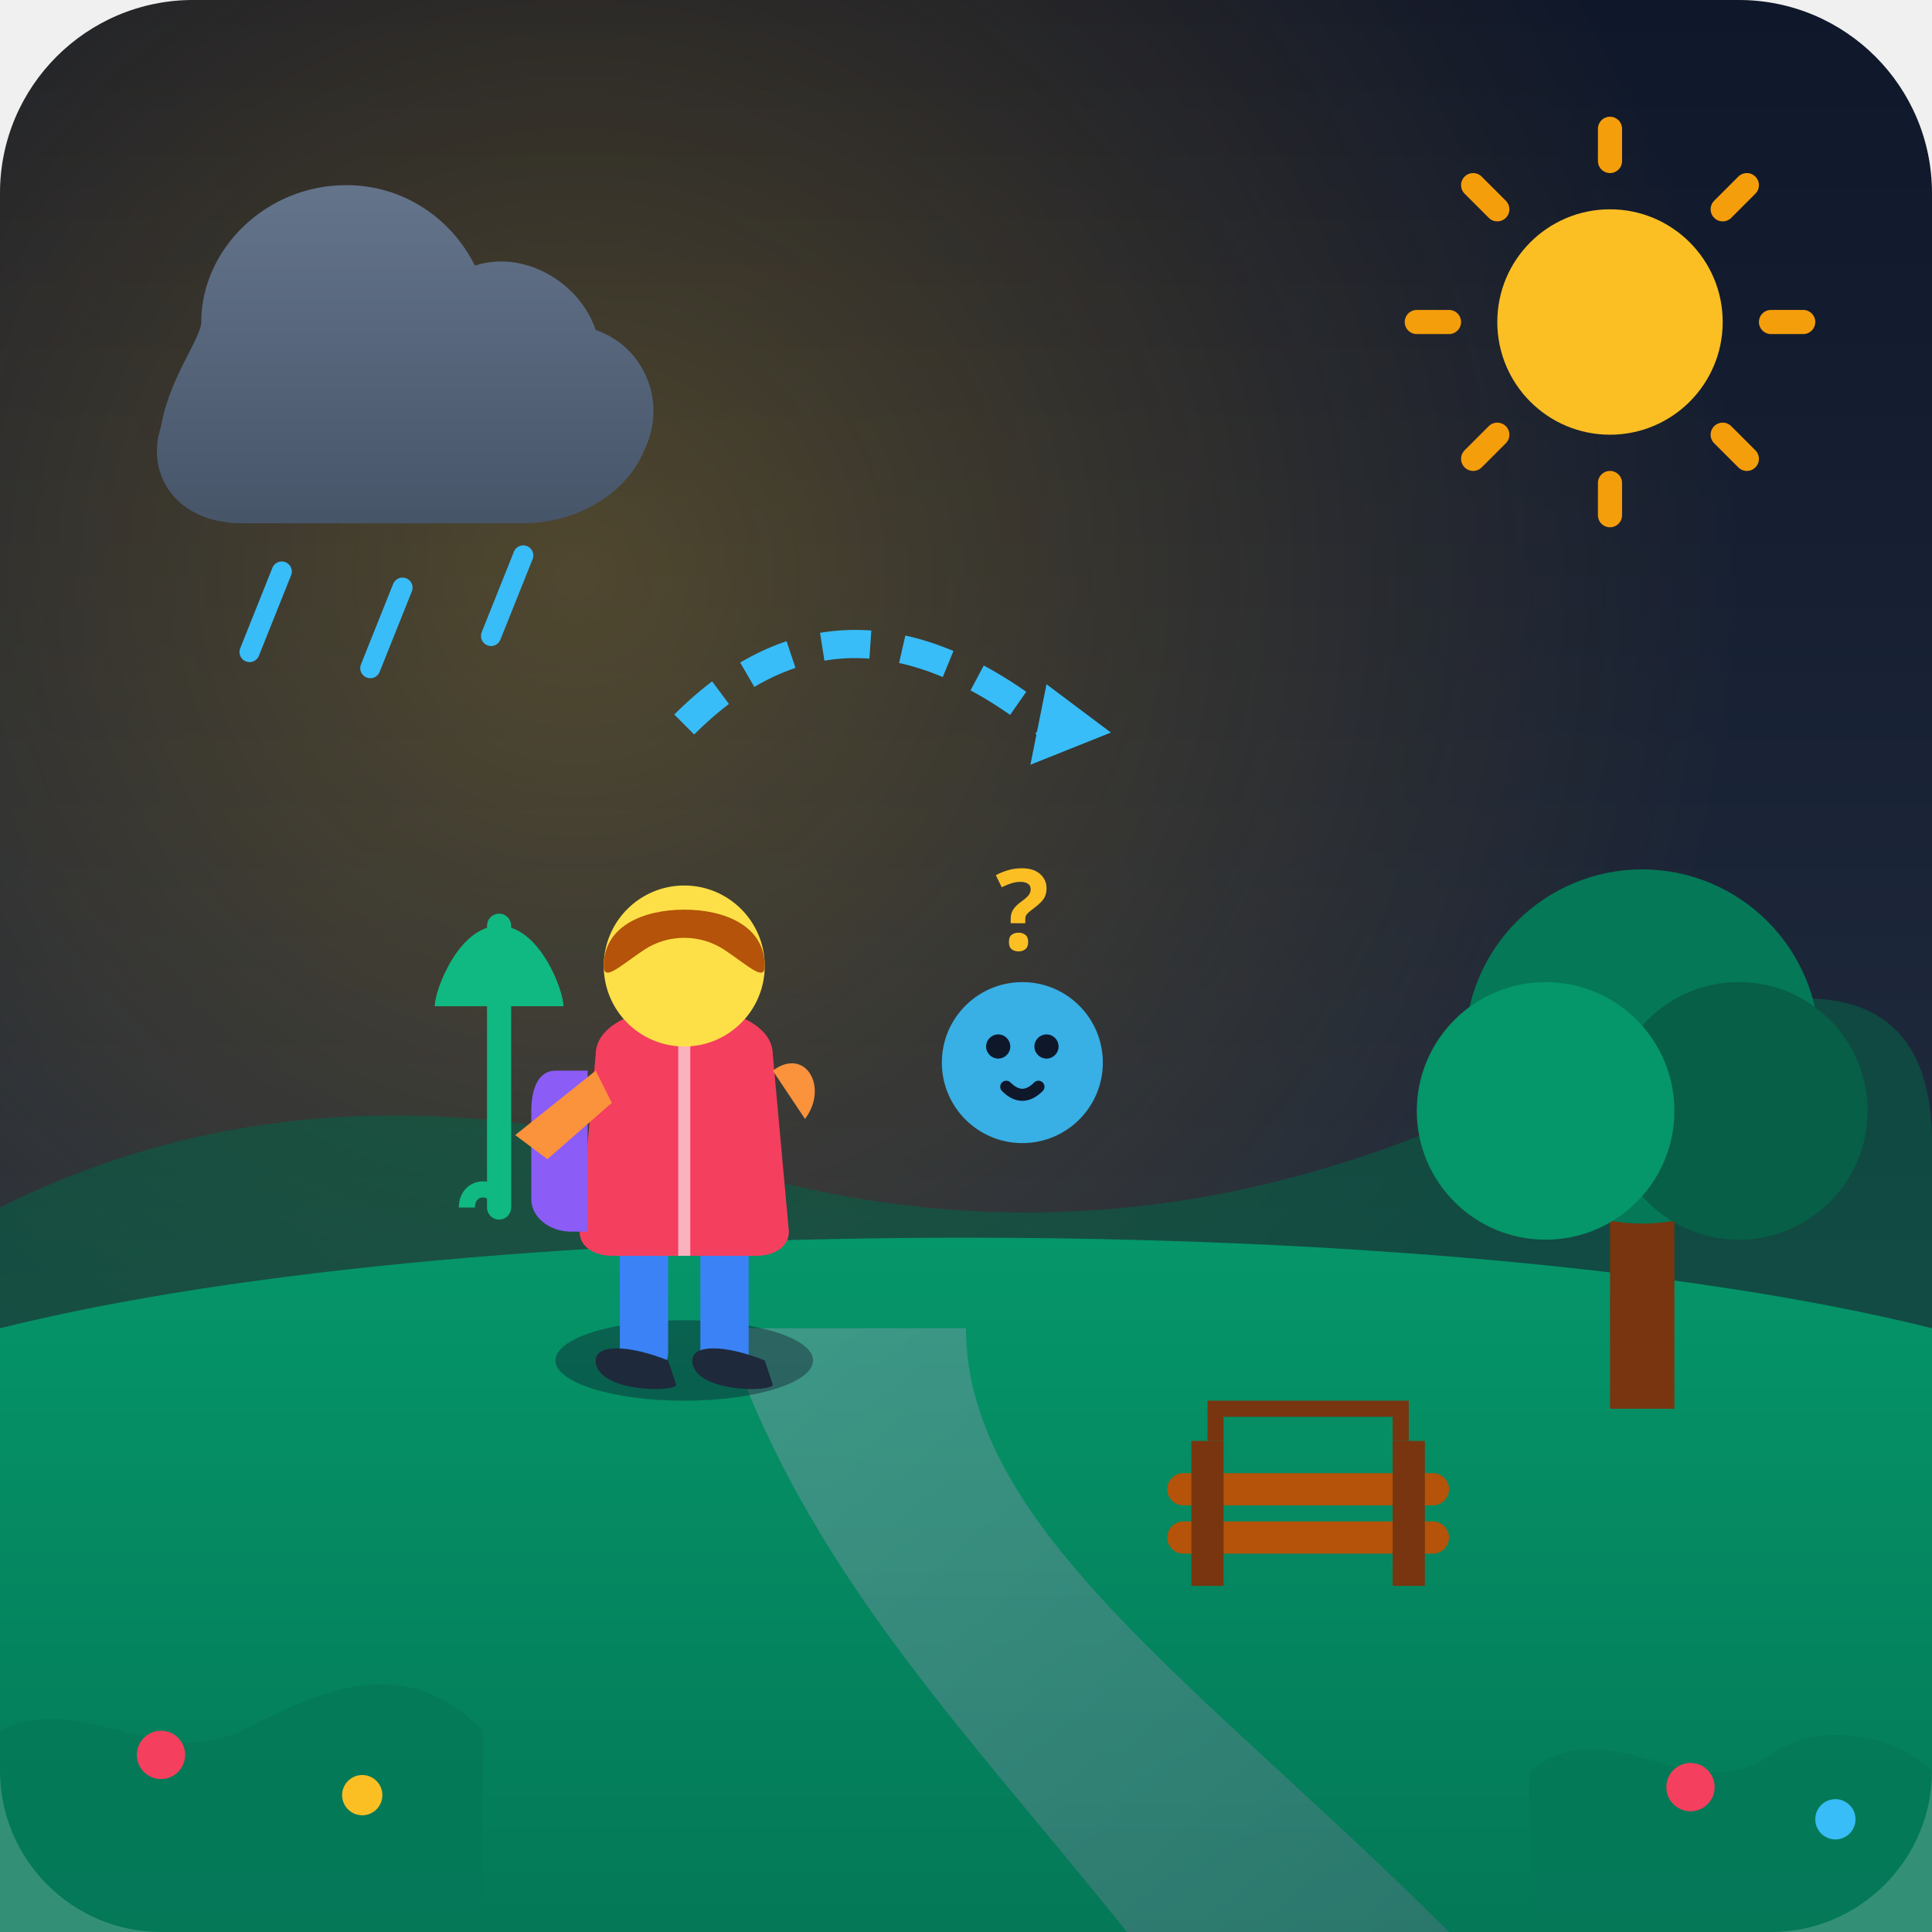
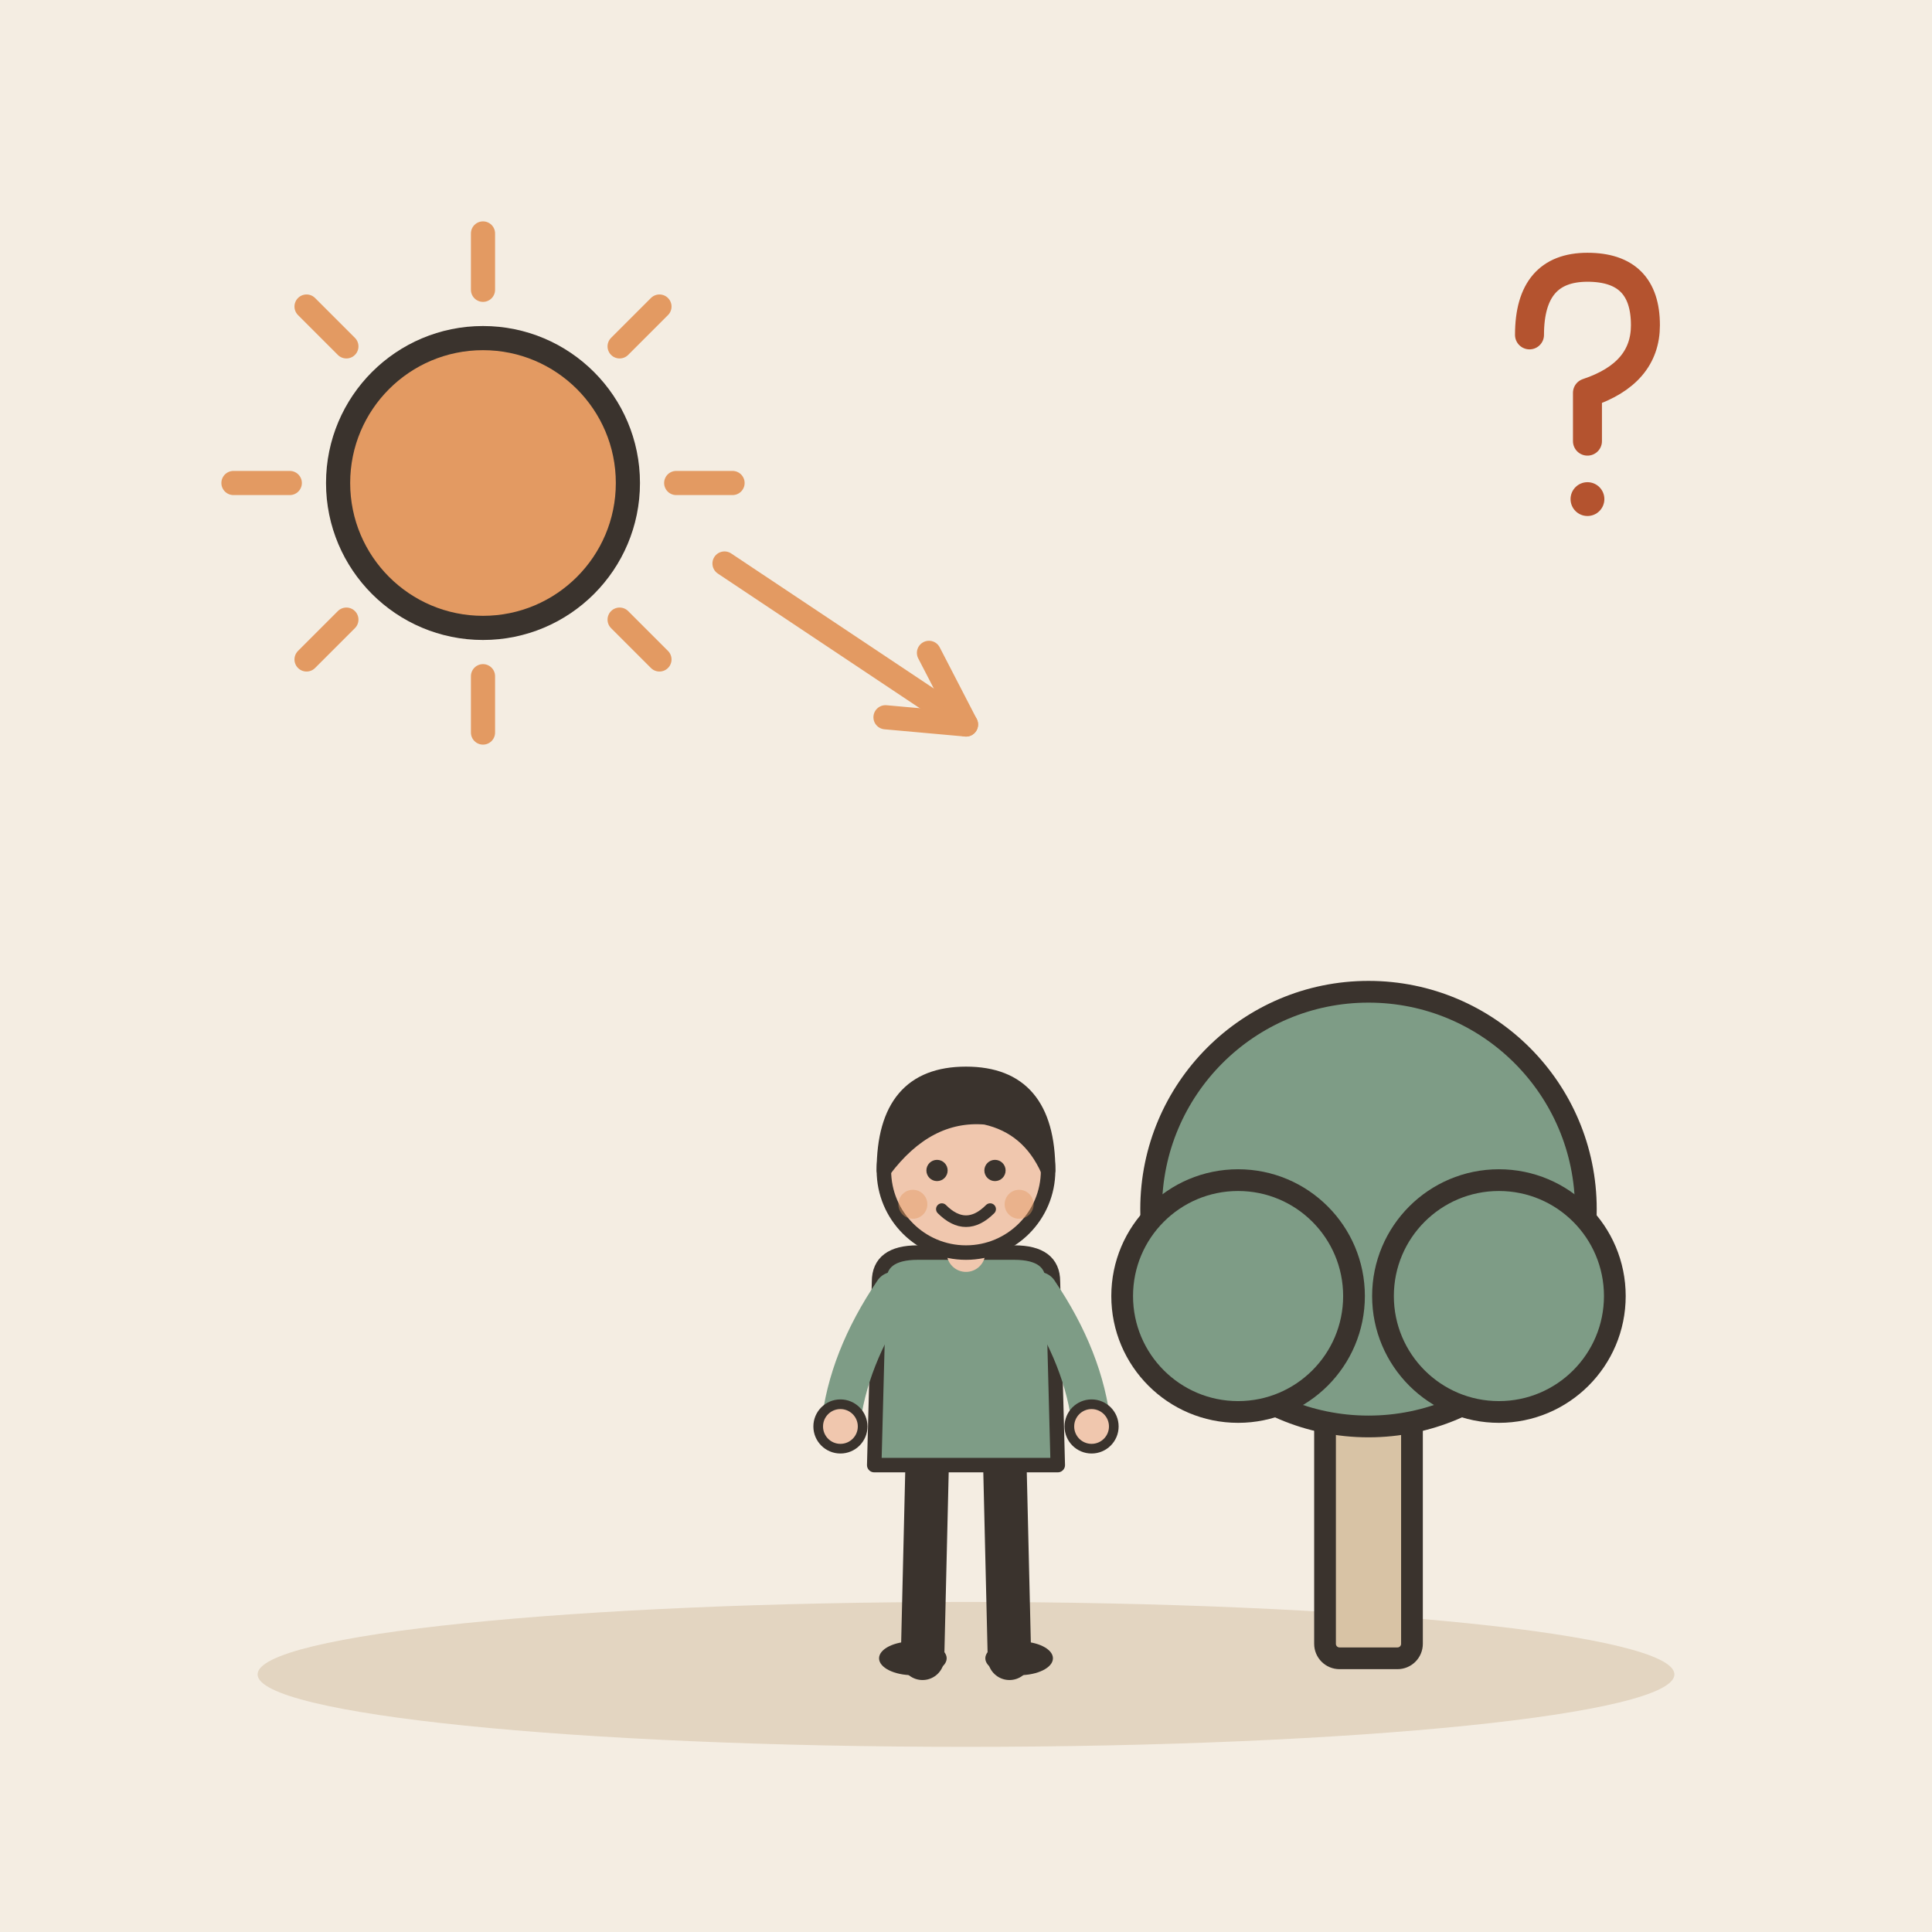
- <svg xmlns="http://www.w3.org/2000/svg" width="240" height="240" viewBox="0 0 240 240">
-   <defs>
-     <linearGradient id="skyGrad" x1="0%" y1="0%" x2="0%" y2="100%">
-       <stop offset="0%" stop-color="#0f172a" />
-       <stop offset="60%" stop-color="#1e293b" />
-       <stop offset="100%" stop-color="#334155" />
-     </linearGradient>
-     <radialGradient id="amberGlow" cx="30%" cy="30%" r="60%">
-       <stop offset="0%" stop-color="#fbbf24" stop-opacity="0.25" />
-       <stop offset="100%" stop-color="#f59e0b" stop-opacity="0" />
-     </radialGradient>
-     <linearGradient id="rainCloud" x1="0%" y1="0%" x2="0%" y2="100%">
-       <stop offset="0%" stop-color="#64748b" />
-       <stop offset="100%" stop-color="#475569" />
-     </linearGradient>
-     <linearGradient id="groundGrad" x1="0%" y1="0%" x2="0%" y2="100%">
-       <stop offset="0%" stop-color="#059669" />
-       <stop offset="100%" stop-color="#047857" />
-     </linearGradient>
-     <linearGradient id="pathGrad" x1="0%" y1="0%" x2="100%" y2="100%">
-       <stop offset="0%" stop-color="#94a3b8" />
-       <stop offset="100%" stop-color="#64748b" />
-     </linearGradient>
-   </defs>
-   <rect width="240" height="240" rx="24" fill="url(#skyGrad)" />
-   <rect width="240" height="240" rx="24" fill="url(#amberGlow)" />
-   <path d="M0 150 Q40 130 90 145 T190 135 T240 142 L240 180 L0 180 Z" fill="#065f46" opacity="0.6" />
-   <path d="M0 165 C60 150 180 150 240 165 L240 220 C240 231 231 240 220 240 L20 240 C9 240 0 231 0 220 Z" fill="url(#groundGrad)" />
-   <path d="M120 165 C120 190 150 210 180 240 L140 240 C120 215 100 195 90 165 Z" fill="url(#pathGrad)" opacity="0.4" />
-   <g transform="translate(145, 175)">
-     <rect x="0" y="8" width="35" height="4" rx="2" fill="#b45309" />
-     <rect x="0" y="14" width="35" height="4" rx="2" fill="#b45309" />
-     <rect x="3" y="4" width="4" height="18" fill="#78350f" />
-     <rect x="28" y="4" width="4" height="18" fill="#78350f" />
-     <path d="M6 4 L6 0 L29 0 L29 4" stroke="#78350f" stroke-width="2" fill="none" />
+ <svg xmlns="http://www.w3.org/2000/svg" viewBox="0 0 240 240" data-style="editorial">
+   <rect width="240" height="240" fill="#F4EDE2" />
+   <ellipse cx="120" cy="208" rx="88" ry="9" fill="#E3D5C1" />
+   <path d="M84 60L91 60" stroke="#E39A62" stroke-width="3" stroke-linecap="round" fill="none" />
+   <path d="M76.971 76.971L81.92 81.92" stroke="#E39A62" stroke-width="3" stroke-linecap="round" fill="none" />
+   <path d="M60 84L60 91" stroke="#E39A62" stroke-width="3" stroke-linecap="round" fill="none" />
+   <path d="M43.029 76.971L38.08 81.92" stroke="#E39A62" stroke-width="3" stroke-linecap="round" fill="none" />
+   <path d="M36 60L29 60" stroke="#E39A62" stroke-width="3" stroke-linecap="round" fill="none" />
+   <path d="M43.029 43.029L38.08 38.08" stroke="#E39A62" stroke-width="3" stroke-linecap="round" fill="none" />
+   <path d="M60 36L60 29" stroke="#E39A62" stroke-width="3" stroke-linecap="round" fill="none" />
+   <path d="M76.971 43.029L81.92 38.08" stroke="#E39A62" stroke-width="3" stroke-linecap="round" fill="none" />
+   <circle cx="60" cy="60" r="18" fill="#E39A62" stroke="#3A332D" stroke-width="3" stroke-linecap="round" stroke-linejoin="round" />
+   <path d="M90 70L120 90" stroke="#E39A62" stroke-width="3" stroke-linecap="round" fill="none" />
+   <path d="M110.0 89.1L120 90L115.4 81.1" fill="none" stroke="#E39A62" stroke-width="3" stroke-linecap="round" stroke-linejoin="round" />
+   <g transform="translate(170 206) scale(0.9 0.9)">
+     <rect x="-6" y="-40" width="12" height="40" rx="2" fill="#D8C3A5" stroke="#3A332D" stroke-width="3" stroke-linecap="round" stroke-linejoin="round" />
+     <circle cx="0" cy="-62" r="30" fill="#7E9C86" stroke="#3A332D" stroke-width="3" stroke-linecap="round" stroke-linejoin="round" />
+     <circle cx="-18" cy="-50" r="16" fill="#7E9C86" stroke="#3A332D" stroke-width="3" stroke-linecap="round" stroke-linejoin="round" />
+     <circle cx="18" cy="-50" r="16" fill="#7E9C86" stroke="#3A332D" stroke-width="3" stroke-linecap="round" stroke-linejoin="round" />
  </g>
-   <g transform="translate(190, 110)">
-     <rect x="10" y="30" width="8" height="35" fill="#78350f" />
-     <circle cx="14" cy="20" r="22" fill="#047857" />
-     <circle cx="26" cy="28" r="16" fill="#065f46" />
-     <circle cx="2" cy="28" r="16" fill="#059669" />
+   <g transform="translate(120 206) scale(0.6 0.6)">
+     <path d="M-8 -42L-9 0" stroke="#3A332D" stroke-width="9" stroke-linecap="round" fill="none" />
+     <path d="M8 -42L9 0" stroke="#3A332D" stroke-width="9" stroke-linecap="round" fill="none" />
+     <ellipse cx="-11" cy="0" rx="7" ry="3.5" fill="#3A332D" />
+     <ellipse cx="11" cy="0" rx="7" ry="3.5" fill="#3A332D" />
+     <path d="M-18 -78Q-18 -84 -10 -84L10 -84Q18 -84 18 -78L19 -40L-19 -40Z" fill="#7E9C86" stroke="#3A332D" stroke-width="3" stroke-linecap="round" stroke-linejoin="round" />
+     <path d="M-15 -76Q-24.5 -62 -26 -48" fill="none" stroke="#7E9C86" stroke-width="8" stroke-linecap="round" stroke-linejoin="round" />
+     <circle cx="-26" cy="-48" r="4.6" fill="#F0C7AE" stroke="#3A332D" stroke-linecap="round" stroke-linejoin="round" stroke-width="2" />
+     <path d="M15 -76Q24.5 -62 26 -48" fill="none" stroke="#7E9C86" stroke-width="8" stroke-linecap="round" stroke-linejoin="round" />
+     <circle cx="26" cy="-48" r="4.6" fill="#F0C7AE" stroke="#3A332D" stroke-linecap="round" stroke-linejoin="round" stroke-width="2" />
+     <path d="M0 -84L0 -88" stroke="#F0C7AE" stroke-width="8" stroke-linecap="round" fill="none" />
+     <circle cx="0" cy="-101" r="17" fill="#F0C7AE" stroke="#3A332D" stroke-width="3" stroke-linecap="round" stroke-linejoin="round" />
+     <path d="M-17 -101Q-17 -121 0 -121Q17 -121 17 -101Q13 -110 4 -112Q-8 -113 -17 -101Z" fill="#3A332D" stroke="#3A332D" stroke-width="3" stroke-linecap="round" stroke-linejoin="round" />
+     <circle cx="-6" cy="-101" r="2.2" fill="#3A332D" />
+     <circle cx="6" cy="-101" r="2.2" fill="#3A332D" />
+     <path d="M-5 -93Q0 -88 5 -93" fill="none" stroke="#3A332D" stroke-width="2.4" stroke-linecap="round" stroke-linejoin="round" />
+     <circle cx="-11" cy="-94" r="3" fill="#E39A62" opacity="0.45" />
+     <circle cx="11" cy="-94" r="3" fill="#E39A62" opacity="0.45" />
  </g>
-   <g transform="translate(10, 15)">
-     <path d="M15 25 C15 16 23 8 33 8 C40 8 46 12 49 18 C55 16 62 20 64 26 C70 28 73 35 70 41 C68 46 62 50 55 50 L20 50 C12 50 8 44 10 38 C11 32 15 27 15 25 Z" fill="url(#rainCloud)" />
-     <line x1="25" y1="56" x2="21" y2="66" stroke="#38bdf8" stroke-width="2.5" stroke-linecap="round" />
-     <line x1="40" y1="58" x2="36" y2="68" stroke="#38bdf8" stroke-width="2.5" stroke-linecap="round" />
-     <line x1="55" y1="54" x2="51" y2="64" stroke="#38bdf8" stroke-width="2.5" stroke-linecap="round" />
+   <g transform="translate(196 50) scale(0.6 0.6)">
+     <path d="M-10 -14Q-10 -28 2 -28Q14 -28 14 -16Q14 -6 2 -2L2 8" fill="none" stroke="#B4532F" stroke-width="6" stroke-linecap="round" stroke-linejoin="round" />
+     <circle cx="2" cy="20" r="3.5" fill="#B4532F" />
  </g>
-   <g transform="translate(180, 20)">
-     <circle cx="20" cy="20" r="14" fill="#fbbf24" />
-     <path d="M20 0 L20 -4 M20 40 L20 44 M0 20 L-4 20 M40 20 L44 20 M6 6 L3 3 M34 34 L37 37 M6 34 L3 37 M34 6 L37 3" stroke="#f59e0b" stroke-width="3" stroke-linecap="round" />
-   </g>
-   <g transform="translate(85, 65)">
-     <path d="M0 25 Q20 5 45 25" stroke="#38bdf8" stroke-width="3.5" fill="none" stroke-dasharray="6 4" />
-     <polygon points="45,20 53,26 43,30" fill="#38bdf8" />
-   </g>
-   <g transform="translate(60, 115)">
-     <ellipse cx="25" cy="54" rx="16" ry="5" fill="#0f172a" opacity="0.4" />
-     <rect x="17" y="36" width="6" height="20" rx="3" fill="#3b82f6" />
-     <rect x="27" y="36" width="6" height="20" rx="3" fill="#3b82f6" />
-     <path d="M14 54 C14 52 18 52 23 54 L24 57 C24 58 14 58 14 54 Z" fill="#1e293b" />
-     <path d="M26 54 C26 52 30 52 35 54 L36 57 C36 58 26 58 26 54 Z" fill="#1e293b" />
-     <path d="M14 16 C14 12 20 10 25 10 C30 10 36 12 36 16 L38 38 C38 40 36 41 34 41 L16 41 C14 41 12 40 12 38 Z" fill="#f43f5e" />
-     <line x1="25" y1="12" x2="25" y2="41" stroke="#ffffff" stroke-width="1.5" opacity="0.6" />
-     <path d="M9 18 C7 18 6 20 6 23 L6 34 C6 36 8 38 11 38 L13 38 L13 18 Z" fill="#8b5cf6" />
-     <circle cx="25" cy="5" r="10" fill="#fde047" />
-     <path d="M15 5 C15 0 20 -2 25 -2 C30 -2 35 0 35 5 C35 7 33 5 30 3 C27 1 23 1 20 3 C17 5 15 7 15 5 Z" fill="#b45309" />
-     <path d="M14 18 L4 26 L8 29 L16 22" fill="#fb923c" />
-     <path d="M36 18 C40 15 43 20 40 24" fill="#fb923c" />
-     <g transform="translate(0, -10)">
-       <line x1="2" y1="10" x2="2" y2="45" stroke="#10b981" stroke-width="3" stroke-linecap="round" />
-       <path d="M2 10 C-3 10 -6 18 -6 20 L10 20 C10 18 7 10 2 10 Z" fill="#10b981" />
-       <path d="M-2 45 C-2 42 2 42 2 45" stroke="#10b981" stroke-width="2" fill="none" />
-     </g>
-   </g>
-   <g transform="translate(115, 120)">
-     <circle cx="12" cy="12" r="10" fill="#38bdf8" opacity="0.9" />
-     <circle cx="9" cy="10" r="1.5" fill="#0f172a" />
-     <circle cx="15" cy="10" r="1.5" fill="#0f172a" />
-     <path d="M10 15 Q12 17 14 15" stroke="#0f172a" stroke-width="1.5" fill="none" stroke-linecap="round" />
-     <text x="12" y="-2" font-family="sans-serif" font-weight="bold" font-size="14" fill="#fbbf24" text-anchor="middle">?</text>
-   </g>
-   <path d="M0 240 L0 215 C10 210 20 220 30 215 C40 210 50 205 60 215 L60 240 Z" fill="#047857" opacity="0.8" />
-   <circle cx="20" cy="218" r="3" fill="#f43f5e" />
-   <circle cx="45" cy="223" r="2.5" fill="#fbbf24" />
-   <path d="M190 240 L190 220 C200 212 210 225 220 218 C225 214 235 215 240 220 L240 240 Z" fill="#047857" opacity="0.8" />
-   <circle cx="210" cy="222" r="3" fill="#f43f5e" />
-   <circle cx="228" cy="226" r="2.5" fill="#38bdf8" />
</svg>
